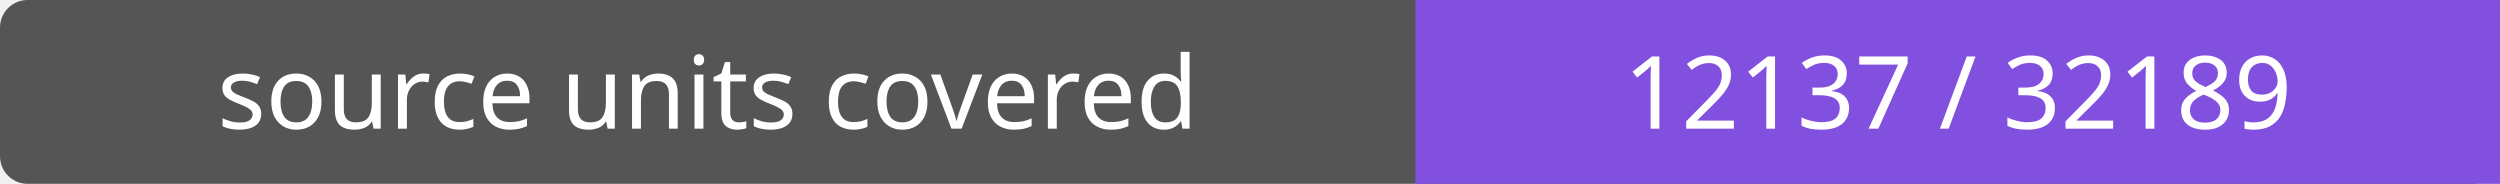
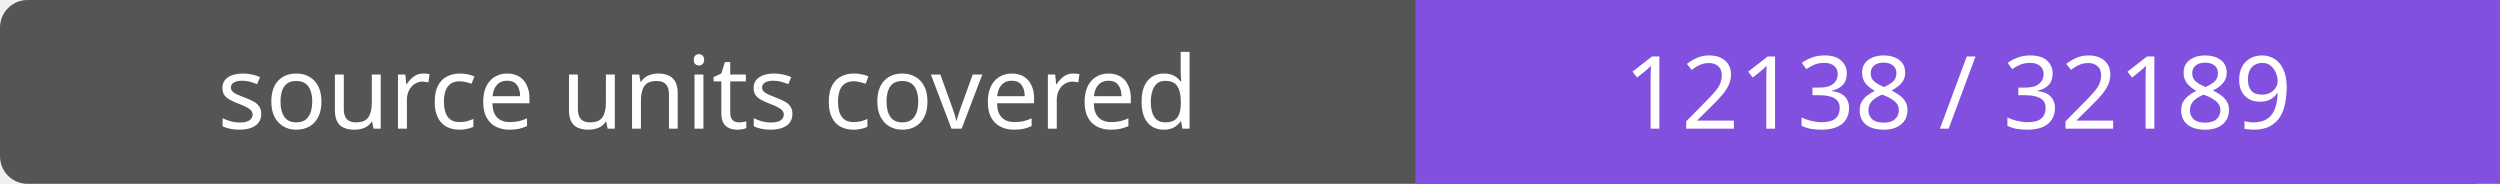
- <svg xmlns="http://www.w3.org/2000/svg" width="272" height="20" role="img" aria-label="source units covered: 12137 / 32189">
+ <svg xmlns="http://www.w3.org/2000/svg" width="272" height="20" role="img" aria-label="source units covered: 12138 / 32189">
  <rect width="272" height="20" rx="3" fill="#555" />
  <path fill="#8250df" d="M154 0h118v20H154z" />
  <g fill="#fff" text-anchor="middle" font-family="Verdana,sans-serif" font-size="11">
    <text x="77.0" y="14">source units covered</text>
-     <text x="213.0" y="14">12137 / 32189</text>
+     <text x="213.0" y="14">12138 / 32189</text>
  </g>
</svg>
